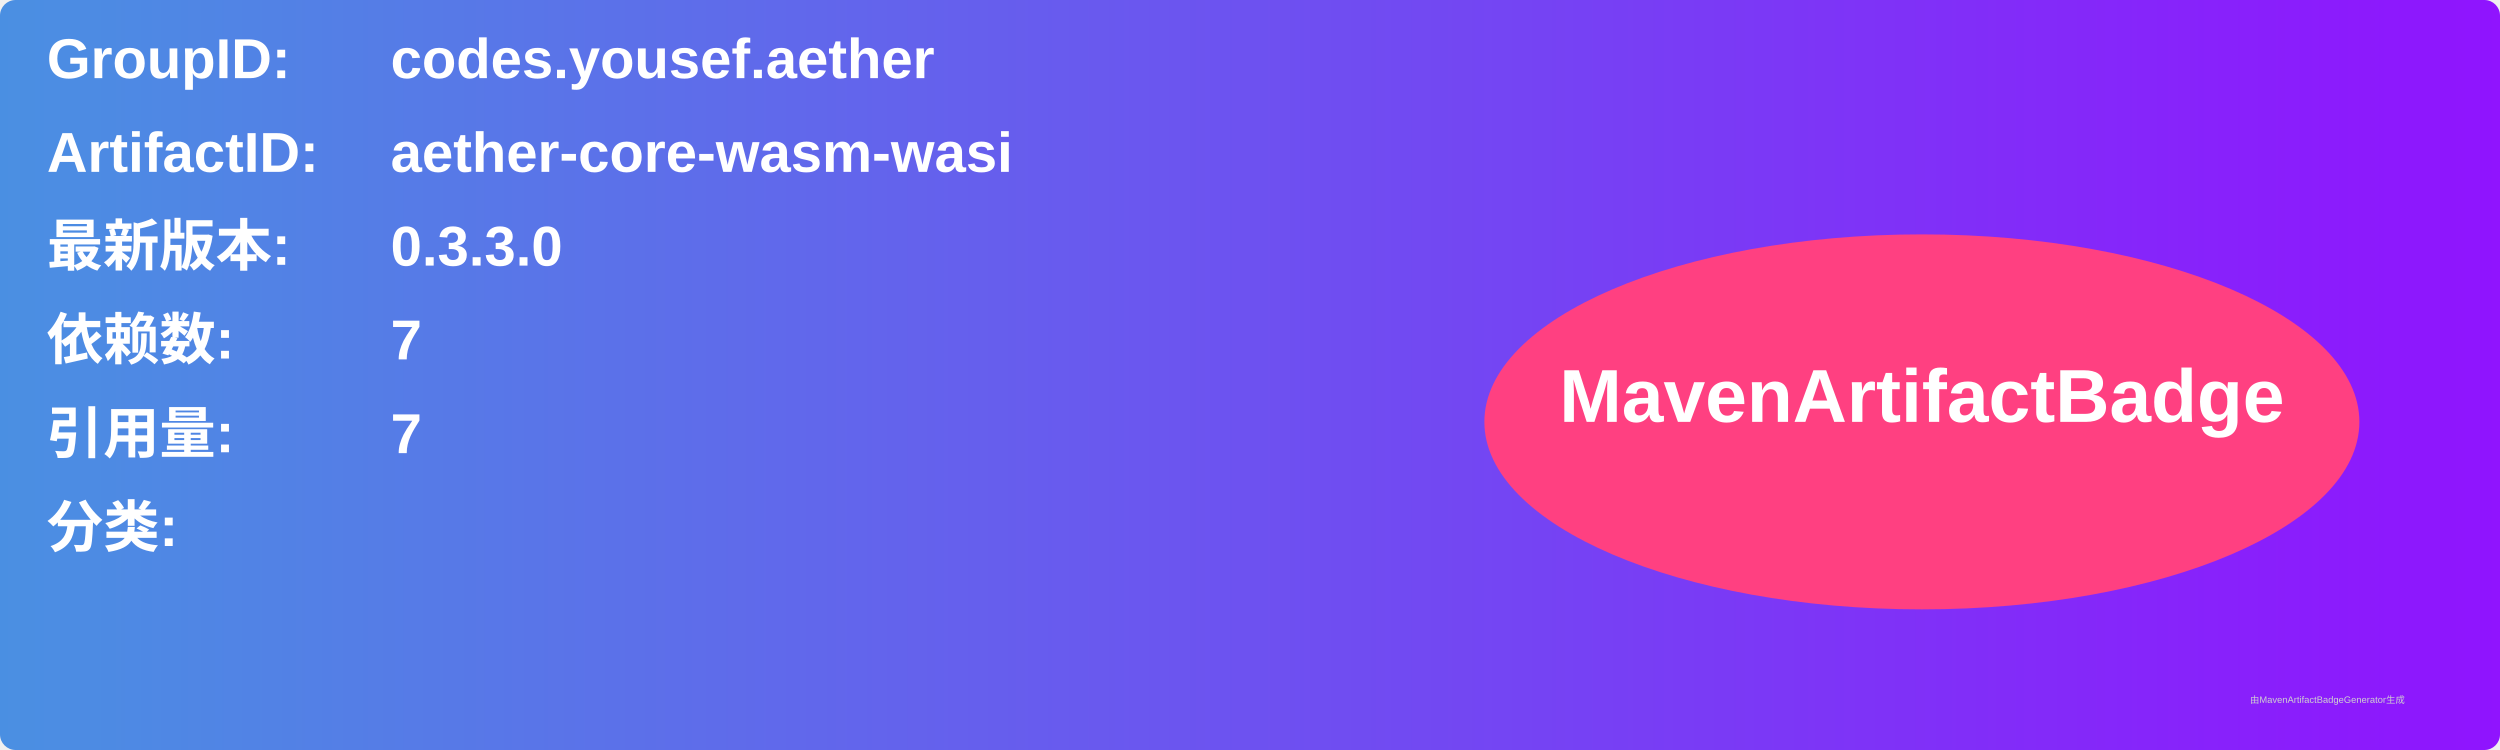
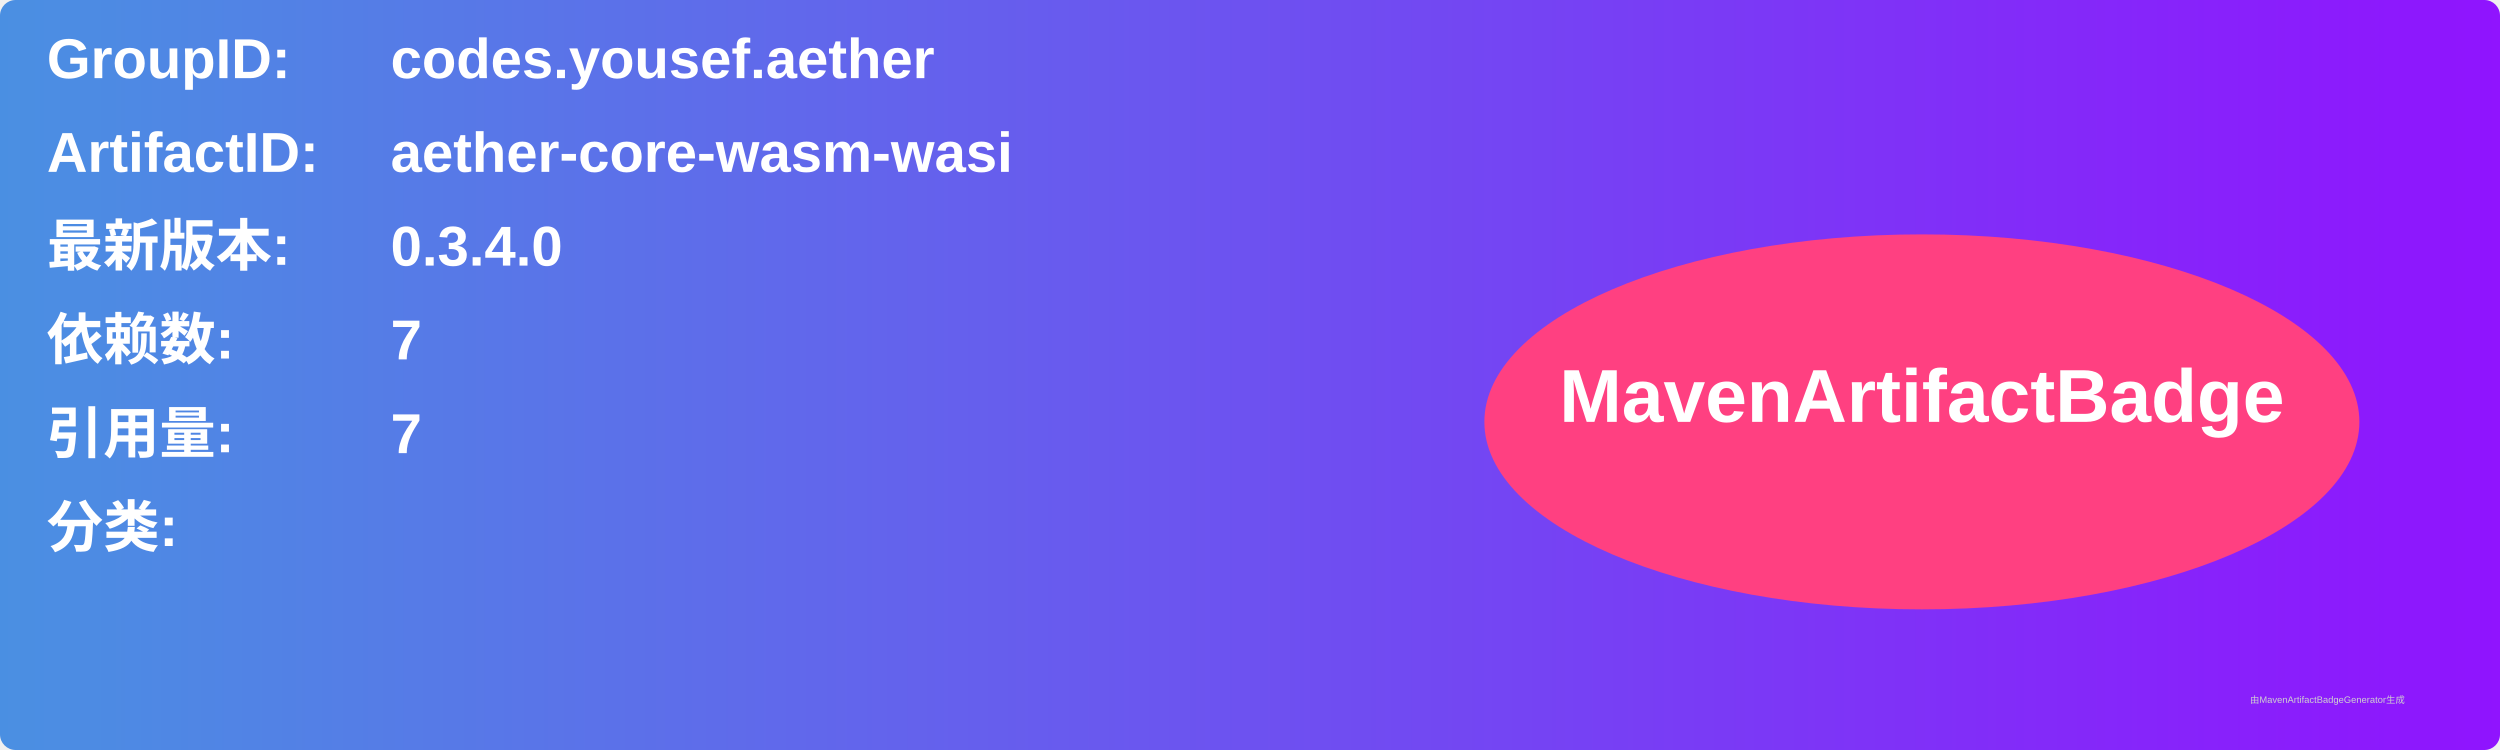
<svg xmlns="http://www.w3.org/2000/svg" width="800" height="240" viewBox="0 0 800 240">
  <linearGradient id="grad" x1="0%" y1="0%" x2="100%" y2="0%">
    <stop offset="0%" stop-color="#4a90e2" />
    <stop offset="100%" stop-color="#9013fe" />
  </linearGradient>
  <rect width="100%" height="100%" rx="5" ry="5" fill="url(#grad)" />
  <g transform="translate(15, 15)">
    <text x="0" y="10" font-family="Arial" font-size="18" fill="white" font-weight="bold" width="260">GroupID:</text>
    <text x="110" y="10" font-family="Arial" font-size="18" fill="white" font-weight="bold" width="460">codes.yousef.aether</text>
    <text x="0" y="40" font-family="Arial" font-size="18" fill="white" font-weight="bold" width="260">ArtifactID:</text>
    <text x="110" y="40" font-family="Arial" font-size="18" fill="white" font-weight="bold" width="460">aether-core-wasm-wasi</text>
    <text x="0" y="70" font-family="Arial" font-size="18" fill="white" font-weight="bold">最新版本:</text>
    <text x="110" y="70" font-family="Arial" font-size="18" fill="white" font-weight="bold">
-       <tspan font-weight="bold">0.3.3.0</tspan>
+       <tspan font-weight="bold">0.3.4.0</tspan>
    </text>
    <text x="0" y="100" font-family="Arial" font-size="18" fill="white" font-weight="bold">依赖数: </text>
    <text x="110" y="100" font-family="Arial" font-size="18" fill="white">
      <tspan font-weight="bold">7</tspan>
    </text>
    <text x="0" y="130" font-family="Arial" font-size="18" fill="white" font-weight="bold">引用量: </text>
    <text x="110" y="130" font-family="Arial" font-size="18" fill="white">
      <tspan font-weight="bold">7</tspan>
    </text>
    <text x="0" y="160" font-family="Arial" font-size="18" fill="white" font-weight="bold">分类:</text>
    <text x="10" y="190" font-family="Arial" font-size="10" fill="white">
      <tspan font-weight="bold" />
    </text>
    <ellipse cx="600" cy="120" rx="140" ry="60" fill="#ff4081" />
    <text x="600" y="120" text-anchor="middle" font-family="Arial" font-size="24" fill="white" font-weight="bold">MavenArtifactBadge</text>
  </g>
  <text x="720" y="225" font-family="Arial" font-size="3" fill="#d0d0d0">由MavenArtifactBadgeGenerator生成</text>
</svg>
